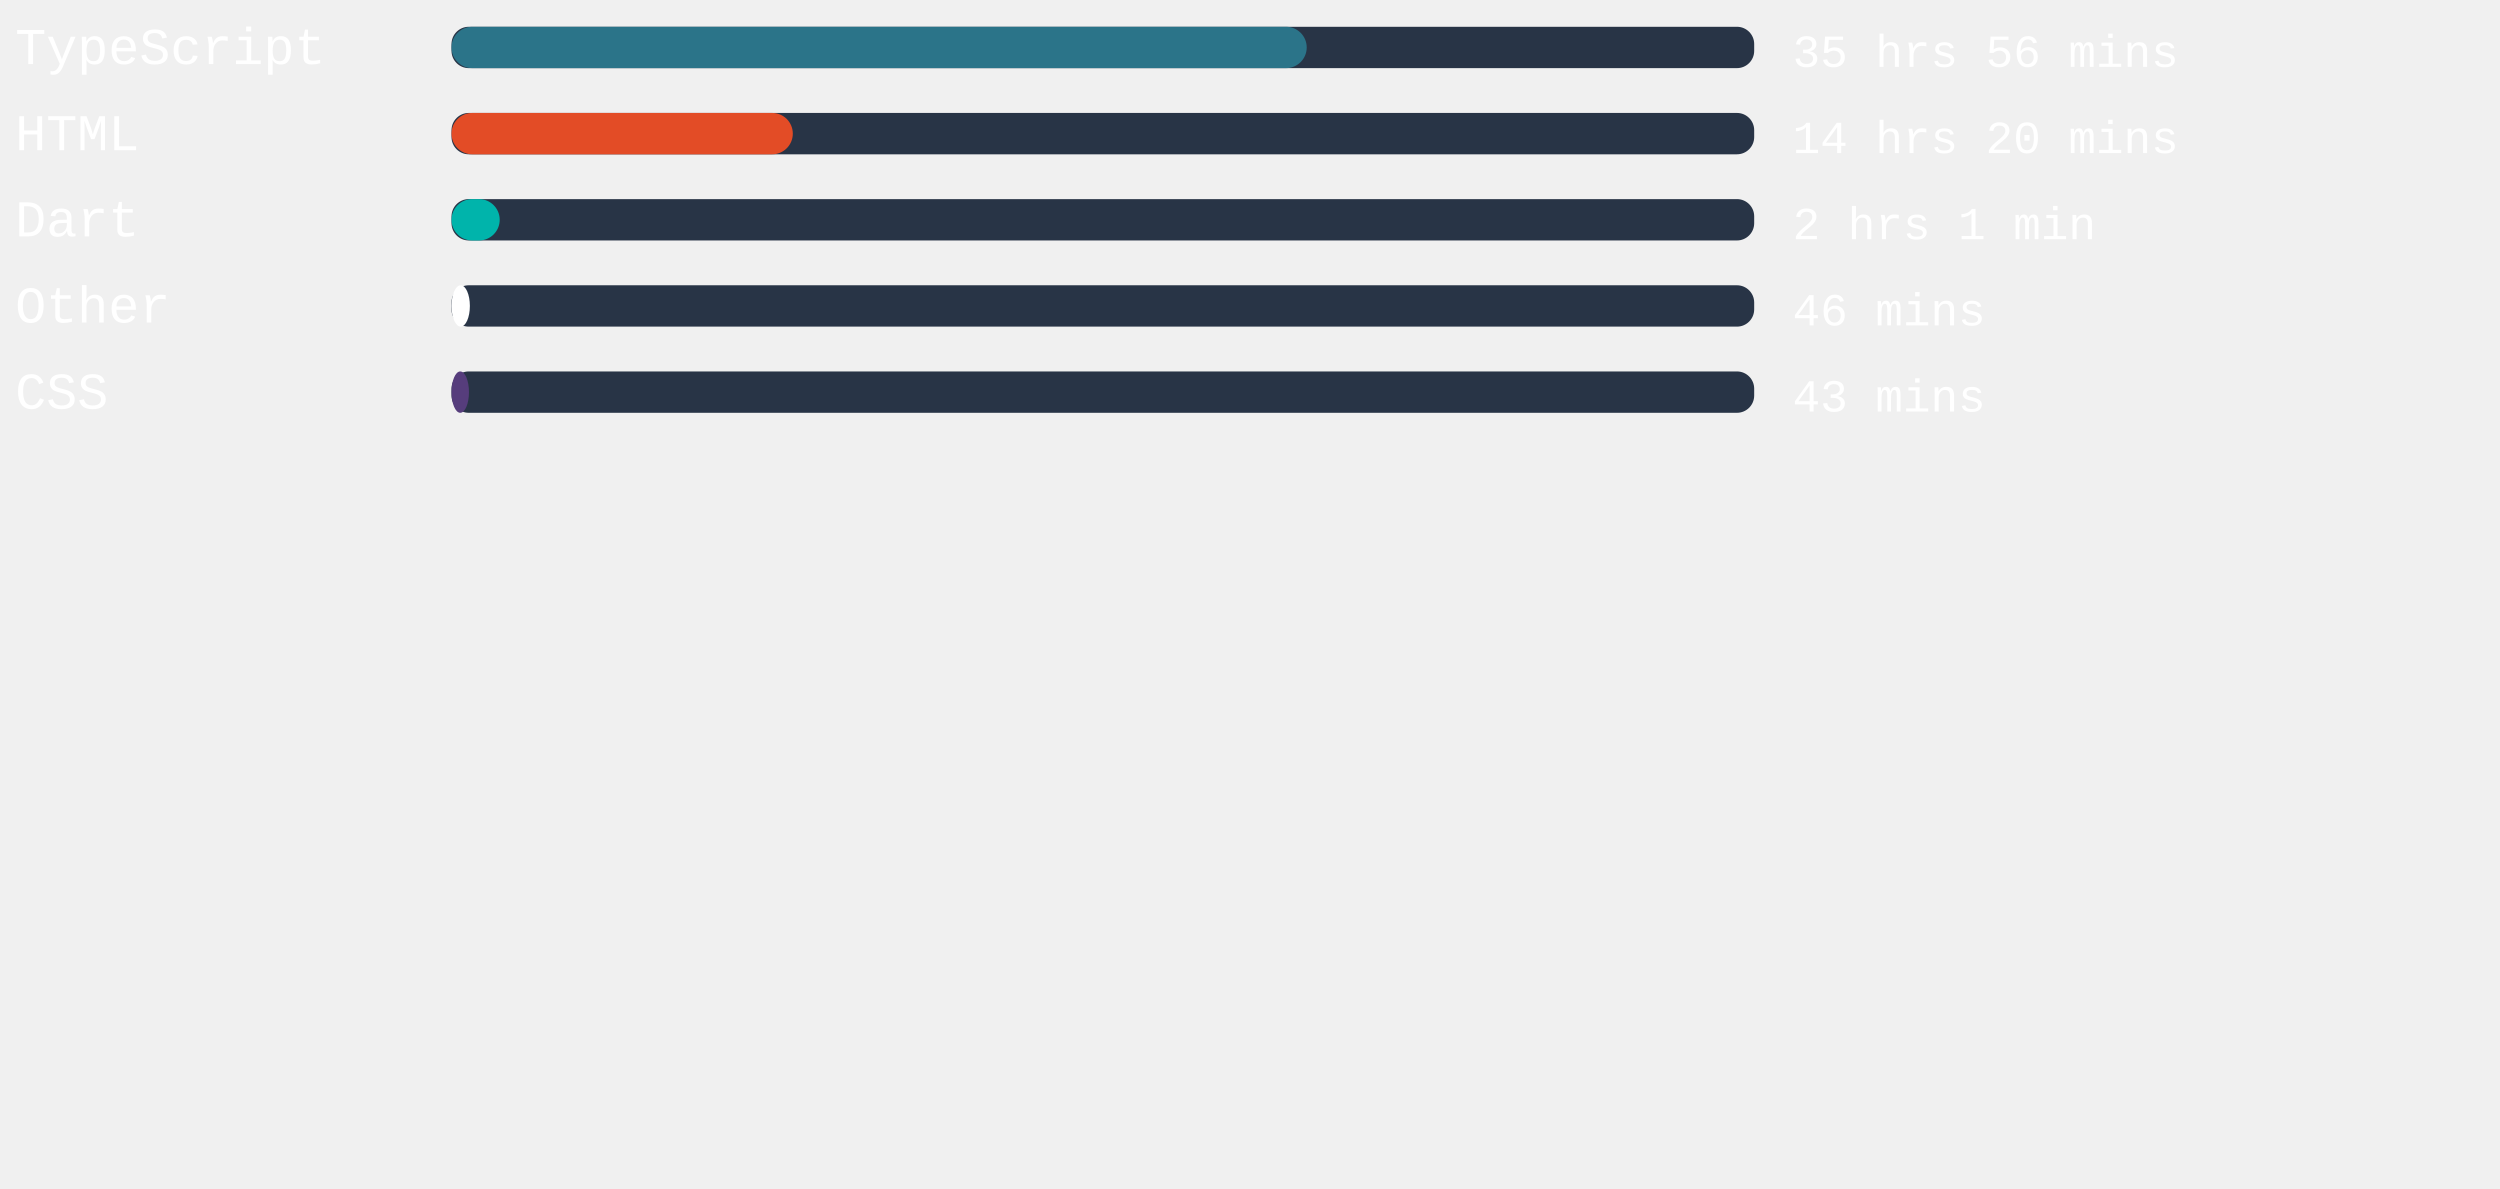
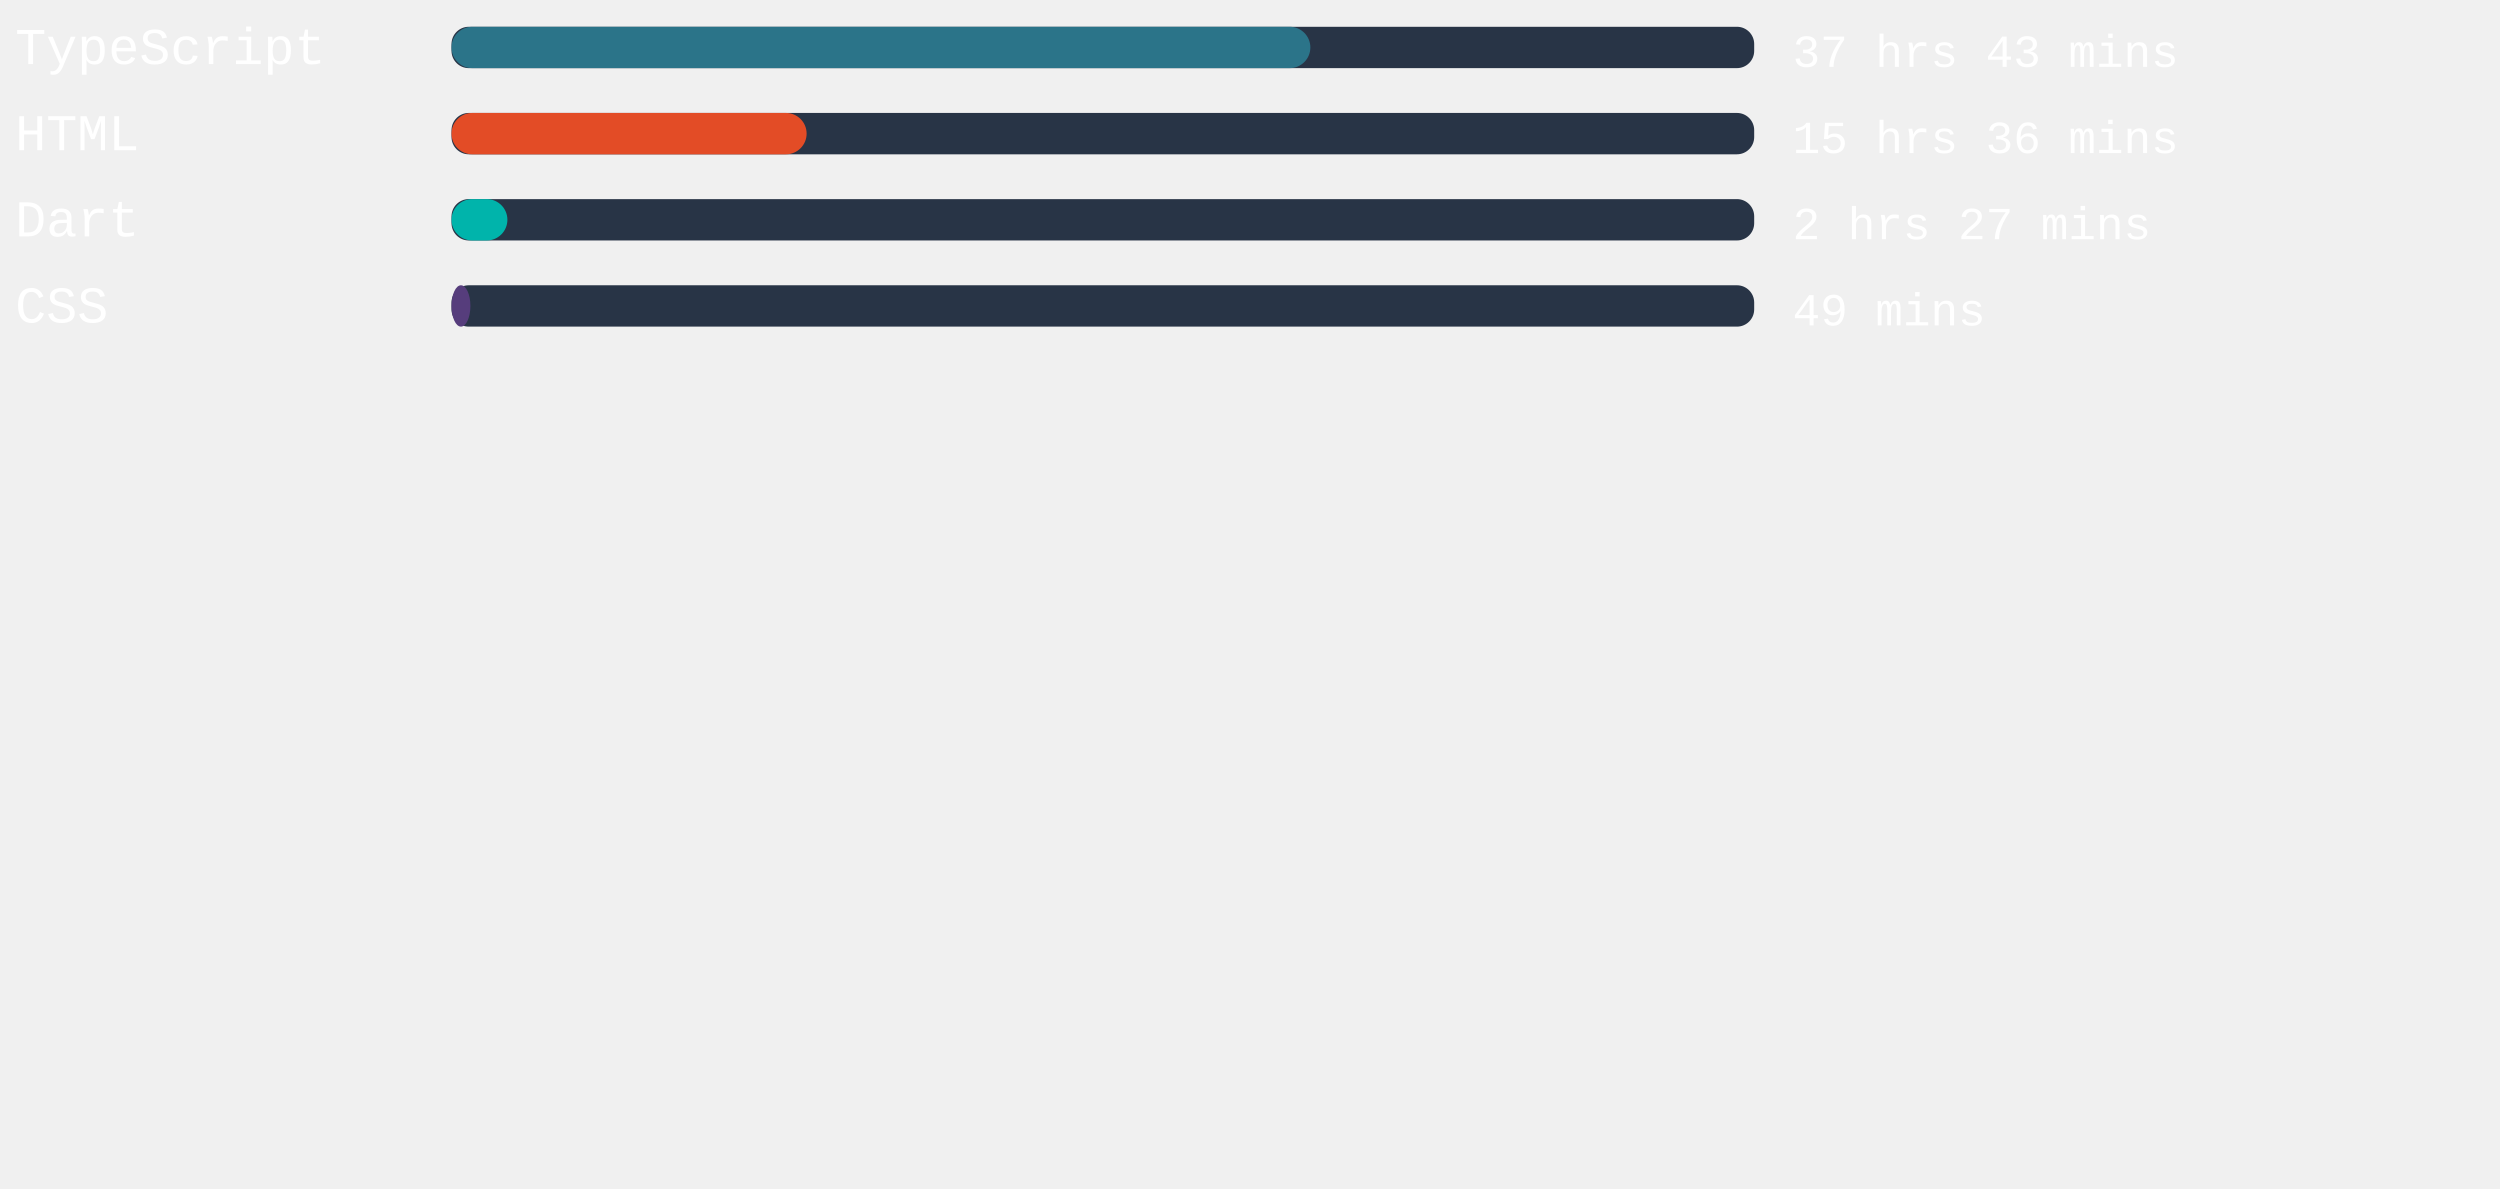
<svg xmlns="http://www.w3.org/2000/svg" width="471mm" height="224mm" viewBox="0 0 725.34 220.12" id="svg6" style="fill:none" version="1.1">
  <defs id="defs143" />
  <style>
   #rect4:hover{
         background-color:red;
      }
   </style>
  <rect x="131" width="377.953" height="12" rx="5.006" id="rect2" y="-54.652" style="fill:#283446;stroke-width:0.913" />
-   <rect x="131" width="248.126" height="12" rx="6" id="rect4" y="-54.652" style="fill:#2b7489" />
+   <rect x="131" width="249.184" height="12" rx="6" id="rect4" y="-54.652" style="fill:#2b7489" />
  <text xml:space="preserve" style="font-style:normal;font-weight:normal;font-size:40px;line-height:1.25;font-family:sans-serif;letter-spacing:0px;word-spacing:0px;fill:#ffffff;fill-opacity:1;stroke:none" x="4.41" y="-43.838" id="text824">
    <tspan id="tspan822" x="4.41" y="-43.838" style="font-style:normal;font-variant:normal;font-weight:normal;font-stretch:normal;font-size:15px;font-family:'Courier New', Courier, monospace;-inkscape-font-specification:'Courier New, Courier, monospace'">TypeScript</tspan>
  </text>
  <text xml:space="preserve" style="font-style:normal;font-weight:normal;font-size:40px;line-height:1.25;font-family:sans-serif;letter-spacing:0px;word-spacing:0px;fill:#ffffff;fill-opacity:1;stroke:none" x="520.107" y="-43.014" id="text824-3">
-     <tspan id="tspan822-6" x="520.107" y="-43.014" style="font-style:normal;font-variant:normal;font-weight:normal;font-stretch:normal;font-size:13.333px;font-family:'Courier New', Courier, monospace;-inkscape-font-specification:'Courier New, Courier, monospace'">35 hrs 56 mins</tspan>
+     <tspan id="tspan822-6" x="520.107" y="-43.014" style="font-style:normal;font-variant:normal;font-weight:normal;font-stretch:normal;font-size:13.333px;font-family:'Courier New', Courier, monospace;-inkscape-font-specification:'Courier New, Courier, monospace'">37 hrs 43 mins</tspan>
  </text>
,
<rect x="131" width="377.953" height="12" rx="5.006" id="rect2" y="-29.652" style="fill:#283446;stroke-width:0.913" />
-   <rect x="131" width="99.024" height="12" rx="6" id="rect4" y="-29.652" style="fill:#e34c26" />
+   <rect x="131" width="103.03" height="12" rx="6" id="rect4" y="-29.652" style="fill:#e34c26" />
  <text xml:space="preserve" style="font-style:normal;font-weight:normal;font-size:40px;line-height:1.25;font-family:sans-serif;letter-spacing:0px;word-spacing:0px;fill:#ffffff;fill-opacity:1;stroke:none" x="4.41" y="-18.838" id="text824">
    <tspan id="tspan822" x="4.41" y="-18.838" style="font-style:normal;font-variant:normal;font-weight:normal;font-stretch:normal;font-size:15px;font-family:'Courier New', Courier, monospace;-inkscape-font-specification:'Courier New, Courier, monospace'">HTML</tspan>
  </text>
  <text xml:space="preserve" style="font-style:normal;font-weight:normal;font-size:40px;line-height:1.25;font-family:sans-serif;letter-spacing:0px;word-spacing:0px;fill:#ffffff;fill-opacity:1;stroke:none" x="520.107" y="-18.014" id="text824-3">
-     <tspan id="tspan822-6" x="520.107" y="-18.014" style="font-style:normal;font-variant:normal;font-weight:normal;font-stretch:normal;font-size:13.333px;font-family:'Courier New', Courier, monospace;-inkscape-font-specification:'Courier New, Courier, monospace'">14 hrs 20 mins</tspan>
+     <tspan id="tspan822-6" x="520.107" y="-18.014" style="font-style:normal;font-variant:normal;font-weight:normal;font-stretch:normal;font-size:13.333px;font-family:'Courier New', Courier, monospace;-inkscape-font-specification:'Courier New, Courier, monospace'">15 hrs 36 mins</tspan>
  </text>
,
<rect x="131" width="377.953" height="12" rx="5.006" id="rect2" y="-4.652" style="fill:#283446;stroke-width:0.913" />
-   <rect x="131" width="13.984" height="12" rx="6" id="rect4" y="-4.652" style="fill:#00B4AB" />
+   <rect x="131" width="16.214" height="12" rx="6" id="rect4" y="-4.652" style="fill:#00B4AB" />
  <text xml:space="preserve" style="font-style:normal;font-weight:normal;font-size:40px;line-height:1.25;font-family:sans-serif;letter-spacing:0px;word-spacing:0px;fill:#ffffff;fill-opacity:1;stroke:none" x="4.41" y="6.162" id="text824">
    <tspan id="tspan822" x="4.41" y="6.162" style="font-style:normal;font-variant:normal;font-weight:normal;font-stretch:normal;font-size:15px;font-family:'Courier New', Courier, monospace;-inkscape-font-specification:'Courier New, Courier, monospace'">Dart</tspan>
  </text>
  <text xml:space="preserve" style="font-style:normal;font-weight:normal;font-size:40px;line-height:1.25;font-family:sans-serif;letter-spacing:0px;word-spacing:0px;fill:#ffffff;fill-opacity:1;stroke:none" x="520.107" y="6.986" id="text824-3">
-     <tspan id="tspan822-6" x="520.107" y="6.986" style="font-style:normal;font-variant:normal;font-weight:normal;font-stretch:normal;font-size:13.333px;font-family:'Courier New', Courier, monospace;-inkscape-font-specification:'Courier New, Courier, monospace'">2 hrs 1 min</tspan>
+     <tspan id="tspan822-6" x="520.107" y="6.986" style="font-style:normal;font-variant:normal;font-weight:normal;font-stretch:normal;font-size:13.333px;font-family:'Courier New', Courier, monospace;-inkscape-font-specification:'Courier New, Courier, monospace'">2 hrs 27 mins</tspan>
  </text>
,
<rect x="131" width="377.953" height="12" rx="5.006" id="rect2" y="20.348" style="fill:#283446;stroke-width:0.913" />
-   <rect x="131" width="5.329" height="12" rx="6" id="rect4" y="20.348" style="fill:#ffffff" />
+   <rect x="131" width="5.48" height="12" rx="6" id="rect4" y="20.348" style="fill:#563d7c" />
  <text xml:space="preserve" style="font-style:normal;font-weight:normal;font-size:40px;line-height:1.25;font-family:sans-serif;letter-spacing:0px;word-spacing:0px;fill:#ffffff;fill-opacity:1;stroke:none" x="4.41" y="31.162" id="text824">
-     <tspan id="tspan822" x="4.41" y="31.162" style="font-style:normal;font-variant:normal;font-weight:normal;font-stretch:normal;font-size:15px;font-family:'Courier New', Courier, monospace;-inkscape-font-specification:'Courier New, Courier, monospace'">Other</tspan>
+     <tspan id="tspan822" x="4.41" y="31.162" style="font-style:normal;font-variant:normal;font-weight:normal;font-stretch:normal;font-size:15px;font-family:'Courier New', Courier, monospace;-inkscape-font-specification:'Courier New, Courier, monospace'">CSS</tspan>
  </text>
  <text xml:space="preserve" style="font-style:normal;font-weight:normal;font-size:40px;line-height:1.25;font-family:sans-serif;letter-spacing:0px;word-spacing:0px;fill:#ffffff;fill-opacity:1;stroke:none" x="520.107" y="31.986" id="text824-3">
-     <tspan id="tspan822-6" x="520.107" y="31.986" style="font-style:normal;font-variant:normal;font-weight:normal;font-stretch:normal;font-size:13.333px;font-family:'Courier New', Courier, monospace;-inkscape-font-specification:'Courier New, Courier, monospace'">46 mins</tspan>
-   </text>
- ,
- <rect x="131" width="377.953" height="12" rx="5.006" id="rect2" y="45.348" style="fill:#283446;stroke-width:0.913" />
-   <rect x="131" width="5.065" height="12" rx="6" id="rect4" y="45.348" style="fill:#563d7c" />
-   <text xml:space="preserve" style="font-style:normal;font-weight:normal;font-size:40px;line-height:1.25;font-family:sans-serif;letter-spacing:0px;word-spacing:0px;fill:#ffffff;fill-opacity:1;stroke:none" x="4.41" y="56.162" id="text824">
-     <tspan id="tspan822" x="4.41" y="56.162" style="font-style:normal;font-variant:normal;font-weight:normal;font-stretch:normal;font-size:15px;font-family:'Courier New', Courier, monospace;-inkscape-font-specification:'Courier New, Courier, monospace'">CSS</tspan>
-   </text>
-   <text xml:space="preserve" style="font-style:normal;font-weight:normal;font-size:40px;line-height:1.25;font-family:sans-serif;letter-spacing:0px;word-spacing:0px;fill:#ffffff;fill-opacity:1;stroke:none" x="520.107" y="56.986" id="text824-3">
-     <tspan id="tspan822-6" x="520.107" y="56.986" style="font-style:normal;font-variant:normal;font-weight:normal;font-stretch:normal;font-size:13.333px;font-family:'Courier New', Courier, monospace;-inkscape-font-specification:'Courier New, Courier, monospace'">43 mins</tspan>
+     <tspan id="tspan822-6" x="520.107" y="31.986" style="font-style:normal;font-variant:normal;font-weight:normal;font-stretch:normal;font-size:13.333px;font-family:'Courier New', Courier, monospace;-inkscape-font-specification:'Courier New, Courier, monospace'">49 mins</tspan>
  </text>
</svg>
